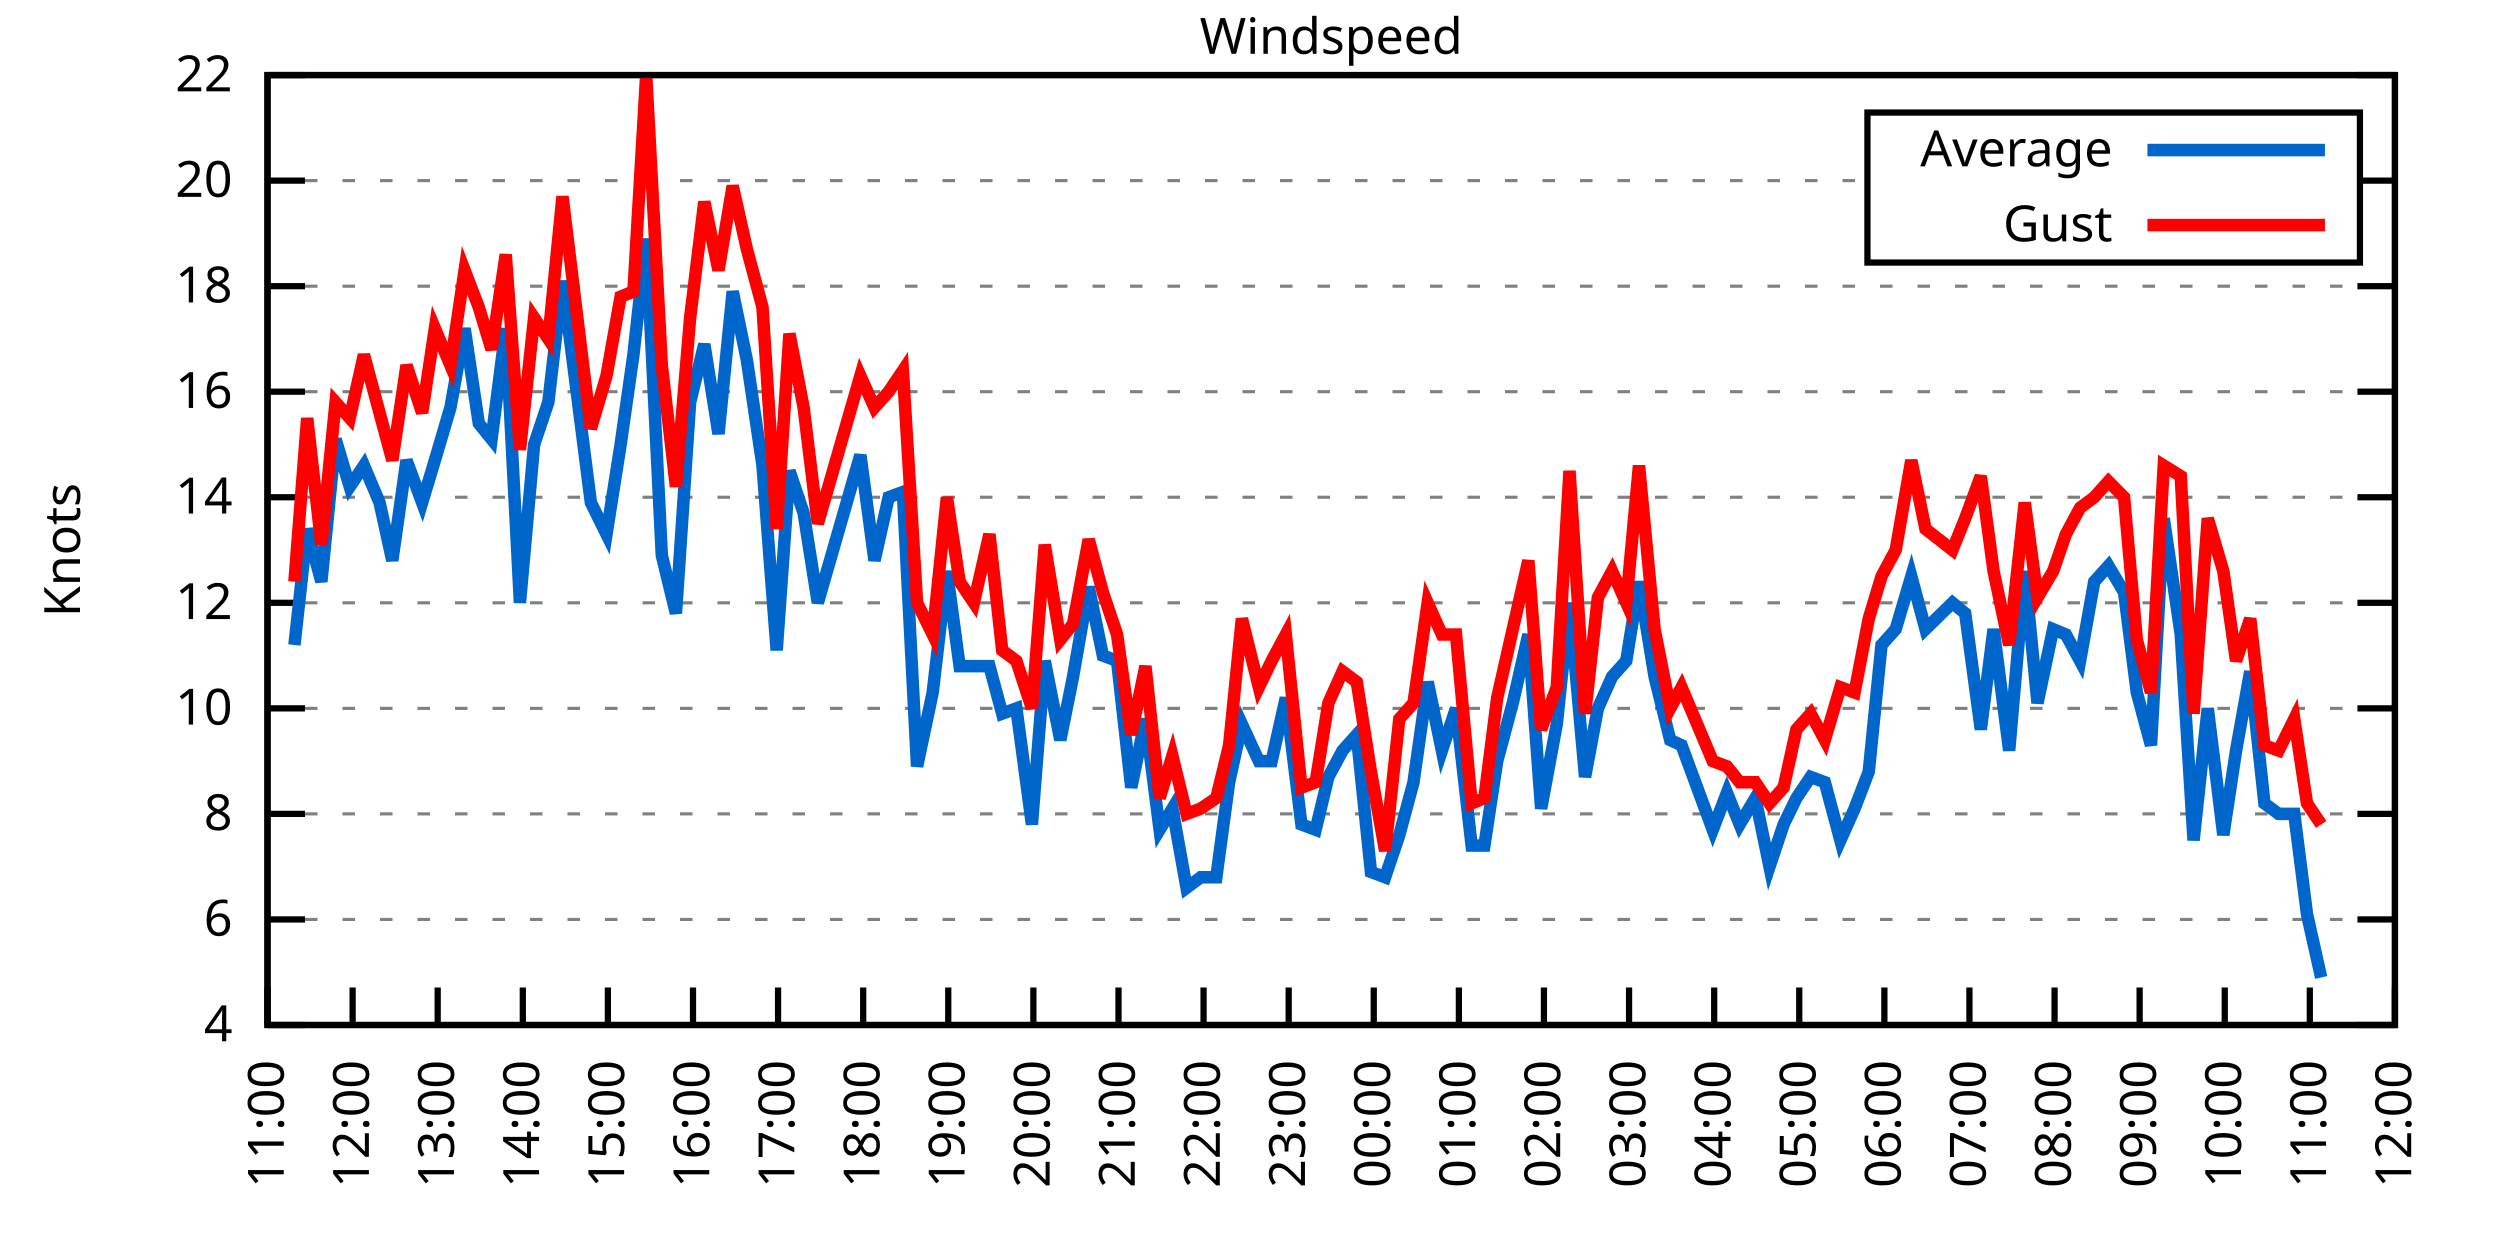
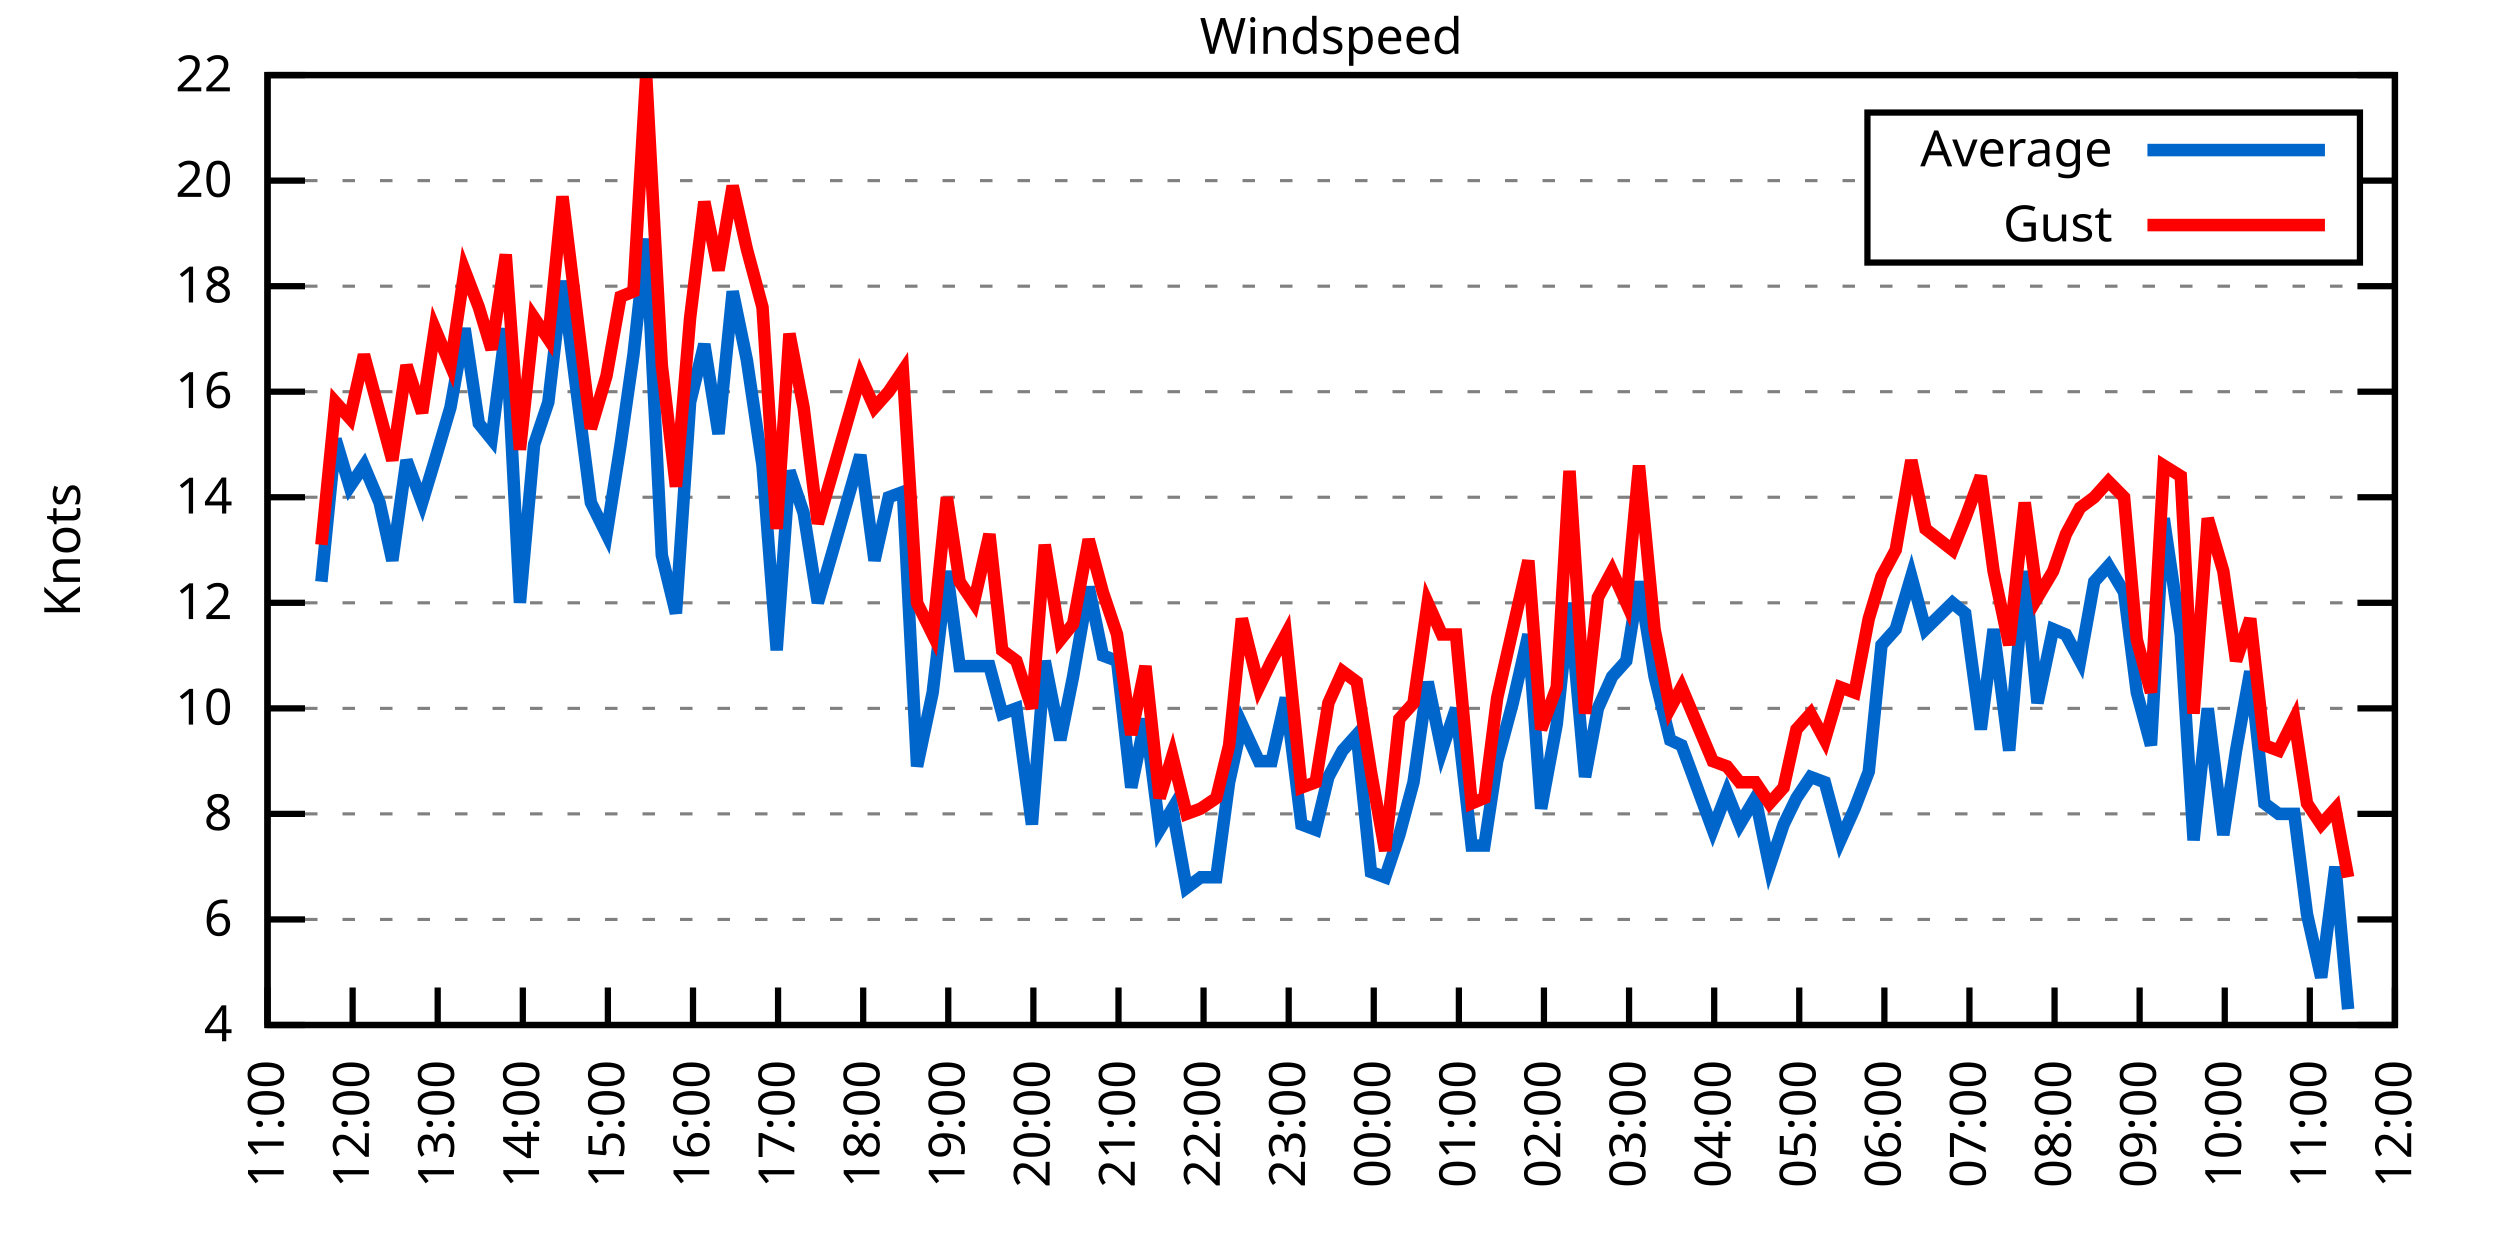
<svg xmlns="http://www.w3.org/2000/svg" xmlns:xlink="http://www.w3.org/1999/xlink" width="400" height="200" viewBox="0 0 400 200">
  <g id="gnuplot_canvas">
    <rect x="0" y="0" width="400" height="200" fill="none" />
    <defs>
      <circle id="gpDot" r="0.5" stroke-width="0.5" stroke="currentColor" />
      <path id="gpPt0" stroke-width="0.333" stroke="currentColor" d="M-1,0 h2 M0,-1 v2" />
      <path id="gpPt1" stroke-width="0.333" stroke="currentColor" d="M-1,-1 L1,1 M1,-1 L-1,1" />
      <path id="gpPt2" stroke-width="0.333" stroke="currentColor" d="M-1,0 L1,0 M0,-1 L0,1 M-1,-1 L1,1 M-1,1 L1,-1" />
      <rect id="gpPt3" stroke-width="0.333" stroke="currentColor" x="-1" y="-1" width="2" height="2" />
      <rect id="gpPt4" stroke-width="0.333" stroke="currentColor" fill="currentColor" x="-1" y="-1" width="2" height="2" />
      <circle id="gpPt5" stroke-width="0.333" stroke="currentColor" cx="0" cy="0" r="1" />
      <use xlink:href="#gpPt5" id="gpPt6" fill="currentColor" stroke="none" />
      <path id="gpPt7" stroke-width="0.333" stroke="currentColor" d="M0,-1.33 L-1.33,0.67 L1.33,0.67 z" />
      <use xlink:href="#gpPt7" id="gpPt8" fill="currentColor" stroke="none" />
      <use xlink:href="#gpPt7" id="gpPt9" stroke="currentColor" transform="rotate(180)" />
      <use xlink:href="#gpPt9" id="gpPt10" fill="currentColor" stroke="none" />
      <use xlink:href="#gpPt3" id="gpPt11" stroke="currentColor" transform="rotate(45)" />
      <use xlink:href="#gpPt11" id="gpPt12" fill="currentColor" stroke="none" />
      <path id="gpPt13" stroke-width="0.333" stroke="currentColor" d="M0,1.330 L1.265,0.411 L0.782,-1.067 L-0.782,-1.076 L-1.265,0.411 z" />
      <use xlink:href="#gpPt13" id="gpPt14" fill="currentColor" stroke="none" />
      <filter id="textbox" filterUnits="objectBoundingBox" x="0" y="0" height="1" width="1">
        <feFlood flood-color="white" flood-opacity="1" result="bgnd" />
        <feComposite in="SourceGraphic" in2="bgnd" operator="atop" />
      </filter>
      <filter id="greybox" filterUnits="objectBoundingBox" x="0" y="0" height="1" width="1">
        <feFlood flood-color="lightgrey" flood-opacity="1" result="grey" />
        <feComposite in="SourceGraphic" in2="grey" operator="atop" />
      </filter>
    </defs>
    <g fill="none" color="white" stroke="currentColor" stroke-width="1.00" stroke-linecap="butt" stroke-linejoin="miter">
</g>
    <g fill="none" color="black" stroke="currentColor" stroke-width="1.00" stroke-linecap="butt" stroke-linejoin="miter">
      <g stroke="none" shape-rendering="crispEdges">
        <polygon fill="rgb(255, 255, 255)" points="42.80,164.00 383.18,164.00 383.18,12.02 42.80,12.02 " />
      </g>
    </g>
    <g fill="none" color="black" stroke="currentColor" stroke-width="1.00" stroke-linecap="butt" stroke-linejoin="miter">
</g>
    <g fill="none" color="black" stroke="black" stroke-width="0.50" stroke-linecap="butt" stroke-linejoin="miter">
</g>
    <g fill="none" color="gray" stroke="currentColor" stroke-width="0.50" stroke-linecap="butt" stroke-linejoin="miter">
      <path stroke="gray" stroke-dasharray="2,4" class="gridline" d="M42.80,164.00 L383.19,164.00  " />
    </g>
    <g fill="none" color="gray" stroke="gray" stroke-width="1.00" stroke-linecap="butt" stroke-linejoin="miter">
</g>
    <g fill="none" color="black" stroke="currentColor" stroke-width="1.00" stroke-linecap="butt" stroke-linejoin="miter">
      <path stroke="black" d="M42.80,164.00 L48.80,164.00 M383.19,164.00 L377.19,164.00  " />
      <g transform="translate(37.20,166.60)" stroke="none" fill="black" font-family="Sans" font-size="8.00" text-anchor="end">
        <text>
          <tspan font-family="Sans"> 4</tspan>
        </text>
      </g>
    </g>
    <g fill="none" color="black" stroke="currentColor" stroke-width="1.00" stroke-linecap="butt" stroke-linejoin="miter">
</g>
    <g fill="none" color="black" stroke="black" stroke-width="0.50" stroke-linecap="butt" stroke-linejoin="miter">
</g>
    <g fill="none" color="gray" stroke="currentColor" stroke-width="0.50" stroke-linecap="butt" stroke-linejoin="miter">
      <path stroke="gray" stroke-dasharray="2,4" class="gridline" d="M42.80,147.11 L383.19,147.11  " />
    </g>
    <g fill="none" color="gray" stroke="gray" stroke-width="1.00" stroke-linecap="butt" stroke-linejoin="miter">
</g>
    <g fill="none" color="black" stroke="currentColor" stroke-width="1.00" stroke-linecap="butt" stroke-linejoin="miter">
      <path stroke="black" d="M42.80,147.11 L48.80,147.11 M383.19,147.11 L377.19,147.11  " />
      <g transform="translate(37.20,149.71)" stroke="none" fill="black" font-family="Sans" font-size="8.00" text-anchor="end">
        <text>
          <tspan font-family="Sans"> 6</tspan>
        </text>
      </g>
    </g>
    <g fill="none" color="black" stroke="currentColor" stroke-width="1.00" stroke-linecap="butt" stroke-linejoin="miter">
</g>
    <g fill="none" color="black" stroke="black" stroke-width="0.50" stroke-linecap="butt" stroke-linejoin="miter">
</g>
    <g fill="none" color="gray" stroke="currentColor" stroke-width="0.50" stroke-linecap="butt" stroke-linejoin="miter">
      <path stroke="gray" stroke-dasharray="2,4" class="gridline" d="M42.80,130.22 L383.19,130.22  " />
    </g>
    <g fill="none" color="gray" stroke="gray" stroke-width="1.00" stroke-linecap="butt" stroke-linejoin="miter">
</g>
    <g fill="none" color="black" stroke="currentColor" stroke-width="1.00" stroke-linecap="butt" stroke-linejoin="miter">
      <path stroke="black" d="M42.80,130.22 L48.80,130.22 M383.19,130.22 L377.19,130.22  " />
      <g transform="translate(37.20,132.82)" stroke="none" fill="black" font-family="Sans" font-size="8.00" text-anchor="end">
        <text>
          <tspan font-family="Sans"> 8</tspan>
        </text>
      </g>
    </g>
    <g fill="none" color="black" stroke="currentColor" stroke-width="1.00" stroke-linecap="butt" stroke-linejoin="miter">
</g>
    <g fill="none" color="black" stroke="black" stroke-width="0.50" stroke-linecap="butt" stroke-linejoin="miter">
</g>
    <g fill="none" color="gray" stroke="currentColor" stroke-width="0.50" stroke-linecap="butt" stroke-linejoin="miter">
      <path stroke="gray" stroke-dasharray="2,4" class="gridline" d="M42.80,113.34 L383.19,113.34  " />
    </g>
    <g fill="none" color="gray" stroke="gray" stroke-width="1.00" stroke-linecap="butt" stroke-linejoin="miter">
</g>
    <g fill="none" color="black" stroke="currentColor" stroke-width="1.00" stroke-linecap="butt" stroke-linejoin="miter">
      <path stroke="black" d="M42.80,113.34 L48.80,113.34 M383.19,113.34 L377.19,113.34  " />
      <g transform="translate(37.20,115.94)" stroke="none" fill="black" font-family="Sans" font-size="8.00" text-anchor="end">
        <text>
          <tspan font-family="Sans"> 10</tspan>
        </text>
      </g>
    </g>
    <g fill="none" color="black" stroke="currentColor" stroke-width="1.00" stroke-linecap="butt" stroke-linejoin="miter">
</g>
    <g fill="none" color="black" stroke="black" stroke-width="0.50" stroke-linecap="butt" stroke-linejoin="miter">
</g>
    <g fill="none" color="gray" stroke="currentColor" stroke-width="0.50" stroke-linecap="butt" stroke-linejoin="miter">
      <path stroke="gray" stroke-dasharray="2,4" class="gridline" d="M42.80,96.45 L383.19,96.45  " />
    </g>
    <g fill="none" color="gray" stroke="gray" stroke-width="1.00" stroke-linecap="butt" stroke-linejoin="miter">
</g>
    <g fill="none" color="black" stroke="currentColor" stroke-width="1.00" stroke-linecap="butt" stroke-linejoin="miter">
      <path stroke="black" d="M42.80,96.45 L48.80,96.45 M383.19,96.45 L377.19,96.45  " />
      <g transform="translate(37.20,99.05)" stroke="none" fill="black" font-family="Sans" font-size="8.00" text-anchor="end">
        <text>
          <tspan font-family="Sans"> 12</tspan>
        </text>
      </g>
    </g>
    <g fill="none" color="black" stroke="currentColor" stroke-width="1.00" stroke-linecap="butt" stroke-linejoin="miter">
</g>
    <g fill="none" color="black" stroke="black" stroke-width="0.50" stroke-linecap="butt" stroke-linejoin="miter">
</g>
    <g fill="none" color="gray" stroke="currentColor" stroke-width="0.50" stroke-linecap="butt" stroke-linejoin="miter">
      <path stroke="gray" stroke-dasharray="2,4" class="gridline" d="M42.80,79.56 L383.19,79.56  " />
    </g>
    <g fill="none" color="gray" stroke="gray" stroke-width="1.00" stroke-linecap="butt" stroke-linejoin="miter">
</g>
    <g fill="none" color="black" stroke="currentColor" stroke-width="1.00" stroke-linecap="butt" stroke-linejoin="miter">
      <path stroke="black" d="M42.80,79.56 L48.80,79.56 M383.19,79.56 L377.19,79.56  " />
      <g transform="translate(37.20,82.16)" stroke="none" fill="black" font-family="Sans" font-size="8.00" text-anchor="end">
        <text>
          <tspan font-family="Sans"> 14</tspan>
        </text>
      </g>
    </g>
    <g fill="none" color="black" stroke="currentColor" stroke-width="1.00" stroke-linecap="butt" stroke-linejoin="miter">
</g>
    <g fill="none" color="black" stroke="black" stroke-width="0.50" stroke-linecap="butt" stroke-linejoin="miter">
</g>
    <g fill="none" color="gray" stroke="currentColor" stroke-width="0.50" stroke-linecap="butt" stroke-linejoin="miter">
      <path stroke="gray" stroke-dasharray="2,4" class="gridline" d="M42.80,62.67 L383.19,62.67  " />
    </g>
    <g fill="none" color="gray" stroke="gray" stroke-width="1.00" stroke-linecap="butt" stroke-linejoin="miter">
</g>
    <g fill="none" color="black" stroke="currentColor" stroke-width="1.00" stroke-linecap="butt" stroke-linejoin="miter">
      <path stroke="black" d="M42.80,62.67 L48.80,62.67 M383.19,62.67 L377.19,62.67  " />
      <g transform="translate(37.20,65.27)" stroke="none" fill="black" font-family="Sans" font-size="8.00" text-anchor="end">
        <text>
          <tspan font-family="Sans"> 16</tspan>
        </text>
      </g>
    </g>
    <g fill="none" color="black" stroke="currentColor" stroke-width="1.00" stroke-linecap="butt" stroke-linejoin="miter">
</g>
    <g fill="none" color="black" stroke="black" stroke-width="0.50" stroke-linecap="butt" stroke-linejoin="miter">
</g>
    <g fill="none" color="gray" stroke="currentColor" stroke-width="0.50" stroke-linecap="butt" stroke-linejoin="miter">
      <path stroke="gray" stroke-dasharray="2,4" class="gridline" d="M42.80,45.79 L383.19,45.79  " />
    </g>
    <g fill="none" color="gray" stroke="gray" stroke-width="1.00" stroke-linecap="butt" stroke-linejoin="miter">
</g>
    <g fill="none" color="black" stroke="currentColor" stroke-width="1.00" stroke-linecap="butt" stroke-linejoin="miter">
      <path stroke="black" d="M42.80,45.79 L48.80,45.79 M383.19,45.79 L377.19,45.79  " />
      <g transform="translate(37.20,48.39)" stroke="none" fill="black" font-family="Sans" font-size="8.00" text-anchor="end">
        <text>
          <tspan font-family="Sans"> 18</tspan>
        </text>
      </g>
    </g>
    <g fill="none" color="black" stroke="currentColor" stroke-width="1.00" stroke-linecap="butt" stroke-linejoin="miter">
</g>
    <g fill="none" color="black" stroke="black" stroke-width="0.50" stroke-linecap="butt" stroke-linejoin="miter">
</g>
    <g fill="none" color="gray" stroke="currentColor" stroke-width="0.50" stroke-linecap="butt" stroke-linejoin="miter">
      <path stroke="gray" stroke-dasharray="2,4" class="gridline" d="M42.80,28.90 L298.79,28.90 M377.59,28.90 L383.19,28.90  " />
    </g>
    <g fill="none" color="gray" stroke="gray" stroke-width="1.00" stroke-linecap="butt" stroke-linejoin="miter">
</g>
    <g fill="none" color="black" stroke="currentColor" stroke-width="1.00" stroke-linecap="butt" stroke-linejoin="miter">
      <path stroke="black" d="M42.80,28.90 L48.80,28.90 M383.19,28.90 L377.19,28.90  " />
      <g transform="translate(37.20,31.50)" stroke="none" fill="black" font-family="Sans" font-size="8.00" text-anchor="end">
        <text>
          <tspan font-family="Sans"> 20</tspan>
        </text>
      </g>
    </g>
    <g fill="none" color="black" stroke="currentColor" stroke-width="1.00" stroke-linecap="butt" stroke-linejoin="miter">
</g>
    <g fill="none" color="black" stroke="black" stroke-width="0.50" stroke-linecap="butt" stroke-linejoin="miter">
</g>
    <g fill="none" color="gray" stroke="currentColor" stroke-width="0.50" stroke-linecap="butt" stroke-linejoin="miter">
      <path stroke="gray" stroke-dasharray="2,4" class="gridline" d="M42.80,12.01 L383.19,12.01  " />
    </g>
    <g fill="none" color="gray" stroke="gray" stroke-width="1.00" stroke-linecap="butt" stroke-linejoin="miter">
</g>
    <g fill="none" color="black" stroke="currentColor" stroke-width="1.00" stroke-linecap="butt" stroke-linejoin="miter">
      <path stroke="black" d="M42.80,12.01 L48.80,12.01 M383.19,12.01 L377.19,12.01  " />
      <g transform="translate(37.20,14.61)" stroke="none" fill="black" font-family="Sans" font-size="8.00" text-anchor="end">
        <text>
          <tspan font-family="Sans"> 22</tspan>
        </text>
      </g>
    </g>
    <g fill="none" color="black" stroke="currentColor" stroke-width="1.00" stroke-linecap="butt" stroke-linejoin="miter">
      <path stroke="black" d="M42.80,164.00 L42.80,158.00  " />
      <g transform="translate(45.40,169.60) rotate(270.00)" stroke="none" fill="black" font-family="Sans" font-size="8.00" text-anchor="end">
        <text>
          <tspan font-family="Sans">11:00</tspan>
        </text>
      </g>
    </g>
    <g fill="none" color="black" stroke="currentColor" stroke-width="1.00" stroke-linecap="butt" stroke-linejoin="miter">
      <path stroke="black" d="M56.42,164.00 L56.42,158.00  " />
      <g transform="translate(59.02,169.60) rotate(270.00)" stroke="none" fill="black" font-family="Sans" font-size="8.00" text-anchor="end">
        <text>
          <tspan font-family="Sans">12:00</tspan>
        </text>
      </g>
    </g>
    <g fill="none" color="black" stroke="currentColor" stroke-width="1.00" stroke-linecap="butt" stroke-linejoin="miter">
      <path stroke="black" d="M70.03,164.00 L70.03,158.00  " />
      <g transform="translate(72.63,169.60) rotate(270.00)" stroke="none" fill="black" font-family="Sans" font-size="8.00" text-anchor="end">
        <text>
          <tspan font-family="Sans">13:00</tspan>
        </text>
      </g>
    </g>
    <g fill="none" color="black" stroke="currentColor" stroke-width="1.00" stroke-linecap="butt" stroke-linejoin="miter">
      <path stroke="black" d="M83.65,164.00 L83.65,158.00  " />
      <g transform="translate(86.25,169.60) rotate(270.00)" stroke="none" fill="black" font-family="Sans" font-size="8.00" text-anchor="end">
        <text>
          <tspan font-family="Sans">14:00</tspan>
        </text>
      </g>
    </g>
    <g fill="none" color="black" stroke="currentColor" stroke-width="1.00" stroke-linecap="butt" stroke-linejoin="miter">
      <path stroke="black" d="M97.26,164.00 L97.26,158.00  " />
      <g transform="translate(99.86,169.60) rotate(270.00)" stroke="none" fill="black" font-family="Sans" font-size="8.00" text-anchor="end">
        <text>
          <tspan font-family="Sans">15:00</tspan>
        </text>
      </g>
    </g>
    <g fill="none" color="black" stroke="currentColor" stroke-width="1.00" stroke-linecap="butt" stroke-linejoin="miter">
      <path stroke="black" d="M110.88,164.00 L110.88,158.00  " />
      <g transform="translate(113.48,169.60) rotate(270.00)" stroke="none" fill="black" font-family="Sans" font-size="8.00" text-anchor="end">
        <text>
          <tspan font-family="Sans">16:00</tspan>
        </text>
      </g>
    </g>
    <g fill="none" color="black" stroke="currentColor" stroke-width="1.00" stroke-linecap="butt" stroke-linejoin="miter">
      <path stroke="black" d="M124.49,164.00 L124.49,158.00  " />
      <g transform="translate(127.09,169.60) rotate(270.00)" stroke="none" fill="black" font-family="Sans" font-size="8.00" text-anchor="end">
        <text>
          <tspan font-family="Sans">17:00</tspan>
        </text>
      </g>
    </g>
    <g fill="none" color="black" stroke="currentColor" stroke-width="1.00" stroke-linecap="butt" stroke-linejoin="miter">
      <path stroke="black" d="M138.11,164.00 L138.11,158.00  " />
      <g transform="translate(140.71,169.60) rotate(270.00)" stroke="none" fill="black" font-family="Sans" font-size="8.00" text-anchor="end">
        <text>
          <tspan font-family="Sans">18:00</tspan>
        </text>
      </g>
    </g>
    <g fill="none" color="black" stroke="currentColor" stroke-width="1.00" stroke-linecap="butt" stroke-linejoin="miter">
      <path stroke="black" d="M151.72,164.00 L151.72,158.00  " />
      <g transform="translate(154.32,169.60) rotate(270.00)" stroke="none" fill="black" font-family="Sans" font-size="8.00" text-anchor="end">
        <text>
          <tspan font-family="Sans">19:00</tspan>
        </text>
      </g>
    </g>
    <g fill="none" color="black" stroke="currentColor" stroke-width="1.00" stroke-linecap="butt" stroke-linejoin="miter">
      <path stroke="black" d="M165.34,164.00 L165.34,158.00  " />
      <g transform="translate(167.94,169.60) rotate(270.00)" stroke="none" fill="black" font-family="Sans" font-size="8.00" text-anchor="end">
        <text>
          <tspan font-family="Sans">20:00</tspan>
        </text>
      </g>
    </g>
    <g fill="none" color="black" stroke="currentColor" stroke-width="1.00" stroke-linecap="butt" stroke-linejoin="miter">
      <path stroke="black" d="M178.96,164.00 L178.96,158.00  " />
      <g transform="translate(181.56,169.60) rotate(270.00)" stroke="none" fill="black" font-family="Sans" font-size="8.00" text-anchor="end">
        <text>
          <tspan font-family="Sans">21:00</tspan>
        </text>
      </g>
    </g>
    <g fill="none" color="black" stroke="currentColor" stroke-width="1.00" stroke-linecap="butt" stroke-linejoin="miter">
      <path stroke="black" d="M192.57,164.00 L192.57,158.00  " />
      <g transform="translate(195.17,169.60) rotate(270.00)" stroke="none" fill="black" font-family="Sans" font-size="8.00" text-anchor="end">
        <text>
          <tspan font-family="Sans">22:00</tspan>
        </text>
      </g>
    </g>
    <g fill="none" color="black" stroke="currentColor" stroke-width="1.00" stroke-linecap="butt" stroke-linejoin="miter">
      <path stroke="black" d="M206.19,164.00 L206.19,158.00  " />
      <g transform="translate(208.79,169.60) rotate(270.00)" stroke="none" fill="black" font-family="Sans" font-size="8.00" text-anchor="end">
        <text>
          <tspan font-family="Sans">23:00</tspan>
        </text>
      </g>
    </g>
    <g fill="none" color="black" stroke="currentColor" stroke-width="1.00" stroke-linecap="butt" stroke-linejoin="miter">
      <path stroke="black" d="M219.80,164.00 L219.80,158.00  " />
      <g transform="translate(222.40,169.60) rotate(270.00)" stroke="none" fill="black" font-family="Sans" font-size="8.00" text-anchor="end">
        <text>
          <tspan font-family="Sans">00:00</tspan>
        </text>
      </g>
    </g>
    <g fill="none" color="black" stroke="currentColor" stroke-width="1.00" stroke-linecap="butt" stroke-linejoin="miter">
      <path stroke="black" d="M233.42,164.00 L233.42,158.00  " />
      <g transform="translate(236.02,169.60) rotate(270.00)" stroke="none" fill="black" font-family="Sans" font-size="8.00" text-anchor="end">
        <text>
          <tspan font-family="Sans">01:00</tspan>
        </text>
      </g>
    </g>
    <g fill="none" color="black" stroke="currentColor" stroke-width="1.00" stroke-linecap="butt" stroke-linejoin="miter">
      <path stroke="black" d="M247.03,164.00 L247.03,158.00  " />
      <g transform="translate(249.63,169.60) rotate(270.00)" stroke="none" fill="black" font-family="Sans" font-size="8.00" text-anchor="end">
        <text>
          <tspan font-family="Sans">02:00</tspan>
        </text>
      </g>
    </g>
    <g fill="none" color="black" stroke="currentColor" stroke-width="1.00" stroke-linecap="butt" stroke-linejoin="miter">
      <path stroke="black" d="M260.65,164.00 L260.65,158.00  " />
      <g transform="translate(263.25,169.60) rotate(270.00)" stroke="none" fill="black" font-family="Sans" font-size="8.00" text-anchor="end">
        <text>
          <tspan font-family="Sans">03:00</tspan>
        </text>
      </g>
    </g>
    <g fill="none" color="black" stroke="currentColor" stroke-width="1.00" stroke-linecap="butt" stroke-linejoin="miter">
      <path stroke="black" d="M274.27,164.00 L274.27,158.00  " />
      <g transform="translate(276.87,169.60) rotate(270.00)" stroke="none" fill="black" font-family="Sans" font-size="8.00" text-anchor="end">
        <text>
          <tspan font-family="Sans">04:00</tspan>
        </text>
      </g>
    </g>
    <g fill="none" color="black" stroke="currentColor" stroke-width="1.00" stroke-linecap="butt" stroke-linejoin="miter">
      <path stroke="black" d="M287.88,164.00 L287.88,158.00  " />
      <g transform="translate(290.48,169.60) rotate(270.00)" stroke="none" fill="black" font-family="Sans" font-size="8.00" text-anchor="end">
        <text>
          <tspan font-family="Sans">05:00</tspan>
        </text>
      </g>
    </g>
    <g fill="none" color="black" stroke="currentColor" stroke-width="1.00" stroke-linecap="butt" stroke-linejoin="miter">
      <path stroke="black" d="M301.50,164.00 L301.50,158.00  " />
      <g transform="translate(304.10,169.60) rotate(270.00)" stroke="none" fill="black" font-family="Sans" font-size="8.00" text-anchor="end">
        <text>
          <tspan font-family="Sans">06:00</tspan>
        </text>
      </g>
    </g>
    <g fill="none" color="black" stroke="currentColor" stroke-width="1.00" stroke-linecap="butt" stroke-linejoin="miter">
      <path stroke="black" d="M315.11,164.00 L315.11,158.00  " />
      <g transform="translate(317.71,169.60) rotate(270.00)" stroke="none" fill="black" font-family="Sans" font-size="8.00" text-anchor="end">
        <text>
          <tspan font-family="Sans">07:00</tspan>
        </text>
      </g>
    </g>
    <g fill="none" color="black" stroke="currentColor" stroke-width="1.00" stroke-linecap="butt" stroke-linejoin="miter">
      <path stroke="black" d="M328.73,164.00 L328.73,158.00  " />
      <g transform="translate(331.33,169.60) rotate(270.00)" stroke="none" fill="black" font-family="Sans" font-size="8.00" text-anchor="end">
        <text>
          <tspan font-family="Sans">08:00</tspan>
        </text>
      </g>
    </g>
    <g fill="none" color="black" stroke="currentColor" stroke-width="1.00" stroke-linecap="butt" stroke-linejoin="miter">
      <path stroke="black" d="M342.34,164.00 L342.34,158.00  " />
      <g transform="translate(344.94,169.60) rotate(270.00)" stroke="none" fill="black" font-family="Sans" font-size="8.00" text-anchor="end">
        <text>
          <tspan font-family="Sans">09:00</tspan>
        </text>
      </g>
    </g>
    <g fill="none" color="black" stroke="currentColor" stroke-width="1.00" stroke-linecap="butt" stroke-linejoin="miter">
      <path stroke="black" d="M355.96,164.00 L355.96,158.00  " />
      <g transform="translate(358.56,169.60) rotate(270.00)" stroke="none" fill="black" font-family="Sans" font-size="8.00" text-anchor="end">
        <text>
          <tspan font-family="Sans">10:00</tspan>
        </text>
      </g>
    </g>
    <g fill="none" color="black" stroke="currentColor" stroke-width="1.00" stroke-linecap="butt" stroke-linejoin="miter">
      <path stroke="black" d="M369.57,164.00 L369.57,158.00  " />
      <g transform="translate(372.17,169.60) rotate(270.00)" stroke="none" fill="black" font-family="Sans" font-size="8.00" text-anchor="end">
        <text>
          <tspan font-family="Sans">11:00</tspan>
        </text>
      </g>
    </g>
    <g fill="none" color="black" stroke="currentColor" stroke-width="1.00" stroke-linecap="butt" stroke-linejoin="miter">
      <path stroke="black" d="M383.19,164.00 L383.19,158.00  " />
      <g transform="translate(385.79,169.60) rotate(270.00)" stroke="none" fill="black" font-family="Sans" font-size="8.00" text-anchor="end">
        <text>
          <tspan font-family="Sans">12:00</tspan>
        </text>
      </g>
    </g>
    <g fill="none" color="black" stroke="currentColor" stroke-width="1.00" stroke-linecap="butt" stroke-linejoin="miter">
</g>
    <g fill="none" color="black" stroke="currentColor" stroke-width="1.00" stroke-linecap="butt" stroke-linejoin="miter">
      <path stroke="black" d="M42.80,12.01 L42.80,164.00 L383.19,164.00 L383.19,12.01 L42.80,12.01 Z  " />
    </g>
    <g fill="none" color="black" stroke="currentColor" stroke-width="1.00" stroke-linecap="butt" stroke-linejoin="miter">
</g>
    <g fill="none" color="black" stroke="currentColor" stroke-width="1.00" stroke-linecap="butt" stroke-linejoin="miter">
      <path stroke="black" d="M298.79,42.01 L298.79,18.01 L377.59,18.01 L377.59,42.01 L298.79,42.01 Z  " />
    </g>
    <g id="Windspeed_plot_1">
      <g fill="none" color="white" stroke="black" stroke-width="2.00" stroke-linecap="butt" stroke-linejoin="miter">
</g>
      <g fill="none" color="black" stroke="currentColor" stroke-width="2.00" stroke-linecap="butt" stroke-linejoin="miter">
        <g transform="translate(337.99,26.61)" stroke="none" fill="black" font-family="Sans" font-size="8.00" text-anchor="end">
          <text>
            <tspan font-family="Sans">Average</tspan>
          </text>
        </g>
      </g>
      <g fill="none" color="black" stroke="currentColor" stroke-width="2.00" stroke-linecap="butt" stroke-linejoin="miter">
-         <path stroke="rgb(  0, 102, 204)" d="M343.59,24.01 L371.99,24.01 M47.11,103.20 L49.15,84.63 L51.42,93.07 L53.69,70.27 L55.96,77.87 L58.23,74.49   L60.73,80.41 L62.77,89.69 L65.04,73.65 L67.54,80.41 L69.58,73.65 L72.07,65.21 L74.34,52.54 L76.61,67.74   L78.65,70.27 L80.92,52.54 L83.19,96.45 L85.46,71.12 L87.73,64.36 L90.00,44.94 L94.54,80.41 L97.04,85.47   L99.30,71.12 L101.35,56.76 L103.39,38.19 L105.89,88.85 L108.15,98.14 L110.42,64.36 L112.69,55.07 L114.96,69.43   L117.23,46.63 L119.50,57.61 L122.00,74.49 L124.27,104.05 L126.31,75.34 L128.58,82.09 L130.85,96.45 L137.66,72.81   L139.92,89.69 L142.19,79.56 L144.46,78.72 L146.73,122.62 L149.23,110.80 L151.50,91.38 L153.54,106.58 L155.81,106.58   L158.31,106.58 L160.35,114.18 L162.62,113.34 L165.11,131.91 L167.16,105.74 L169.65,118.40 L171.69,108.27 L174.19,93.92   L176.46,104.89 L178.73,105.74 L181.00,126.00 L183.27,115.03 L185.54,132.76 L187.58,129.38 L189.85,142.05 L192.12,140.36   L194.61,140.36 L196.66,125.16 L198.70,115.87 L201.42,121.78 L203.46,121.78 L205.73,111.65 L208.23,131.91 L210.50,132.76   L212.54,124.31 L214.81,120.09 L217.08,117.56 L219.35,139.51 L221.62,140.36 L223.89,133.60 L226.16,125.16 L228.43,109.11   L230.70,120.09 L232.96,113.34 L235.46,135.29 L237.50,135.29 L239.55,121.78 L242.04,112.49 L244.54,101.52 L246.58,129.38   L249.08,115.87 L251.12,96.45 L253.61,124.31 L255.66,113.34 L257.93,108.27 L260.20,105.74 L262.24,93.07 L264.73,108.27   L267.23,118.40 L269.05,119.25 L274.04,132.76 L276.31,126.85 L278.35,131.91 L280.85,127.69 L283.12,138.67 L285.38,131.91   L287.43,127.69 L289.70,124.31 L291.97,125.16 L294.46,134.45 L296.73,129.38 L299.00,123.47 L301.04,103.20 L303.31,100.67   L305.81,92.23 L308.08,100.67 L312.39,96.45 L314.43,98.14 L316.93,116.71 L318.97,100.67 L321.47,120.09 L323.96,91.38   L326.00,112.49 L328.50,100.67 L330.54,101.52 L332.81,105.74 L335.08,93.07 L337.35,90.54 L339.85,94.76 L341.89,110.80   L344.16,119.25 L346.20,82.94 L348.92,101.52 L350.97,134.45 L353.24,113.34 L355.73,133.60 L357.77,120.09 L360.04,107.43   L362.31,128.54 L364.58,130.22 L367.08,130.22 L369.12,146.27 L371.39,156.40  " />
+         <path stroke="rgb(  0, 102, 204)" d="M343.59,24.01 L371.99,24.01 M51.42,93.07 L53.69,70.27 L55.96,77.87 L58.23,74.49 L60.73,80.41 L62.77,89.69   L65.04,73.65 L67.54,80.41 L69.58,73.65 L72.07,65.21 L74.34,52.54 L76.61,67.74 L78.65,70.27 L80.92,52.54   L83.19,96.45 L85.46,71.12 L87.73,64.36 L90.00,44.94 L94.54,80.41 L97.04,85.47 L99.30,71.12 L101.35,56.76   L103.39,38.19 L105.89,88.85 L108.15,98.14 L110.42,64.36 L112.69,55.07 L114.96,69.43 L117.23,46.63 L119.50,57.61   L122.00,74.49 L124.27,104.05 L126.31,75.34 L128.58,82.09 L130.85,96.45 L137.66,72.81 L139.92,89.69 L142.19,79.56   L144.46,78.72 L146.73,122.62 L149.23,110.80 L151.50,91.38 L153.54,106.58 L155.81,106.58 L158.31,106.58 L160.35,114.18   L162.62,113.34 L165.11,131.91 L167.16,105.74 L169.65,118.40 L171.69,108.27 L174.19,93.92 L176.46,104.89 L178.73,105.74   L181.00,126.00 L183.27,115.03 L185.54,132.76 L187.58,129.38 L189.85,142.05 L192.12,140.36 L194.61,140.36 L196.66,125.16   L198.70,115.87 L201.42,121.78 L203.46,121.78 L205.73,111.65 L208.23,131.91 L210.50,132.76 L212.54,124.31 L214.81,120.09   L217.08,117.56 L219.35,139.51 L221.62,140.36 L223.89,133.60 L226.16,125.16 L228.43,109.11 L230.70,120.09 L232.96,113.34   L235.46,135.29 L237.50,135.29 L239.55,121.78 L242.04,112.49 L244.54,101.52 L246.58,129.38 L249.08,115.87 L251.12,96.45   L253.61,124.31 L255.66,113.34 L257.93,108.27 L260.20,105.74 L262.24,93.07 L264.73,108.27 L267.23,118.40 L269.05,119.25   L274.04,132.76 L276.31,126.85 L278.35,131.91 L280.85,127.69 L283.12,138.67 L285.38,131.91 L287.43,127.69 L289.70,124.31   L291.97,125.16 L294.46,134.45 L296.73,129.38 L299.00,123.47 L301.04,103.20 L303.31,100.67 L305.81,92.23 L308.08,100.67   L312.39,96.45 L314.43,98.14 L316.93,116.71 L318.97,100.67 L321.47,120.09 L323.96,91.38 L326.00,112.49 L328.50,100.67   L330.54,101.52 L332.81,105.74 L335.08,93.07 L337.35,90.54 L339.85,94.76 L341.89,110.80 L344.16,119.25 L346.20,82.94   L348.92,101.52 L350.97,134.45 L353.24,113.34 L355.73,133.60 L357.77,120.09 L360.04,107.43 L362.31,128.54 L364.58,130.22   L367.08,130.22 L369.12,146.27 L371.39,156.40 L373.66,138.67 L375.70,161.47  " />
      </g>
    </g>
    <g id="Windspeed_plot_2">
      <g fill="none" color="black" stroke="currentColor" stroke-width="2.00" stroke-linecap="butt" stroke-linejoin="miter">
        <g transform="translate(337.99,38.61)" stroke="none" fill="black" font-family="Sans" font-size="8.00" text-anchor="end">
          <text>
            <tspan font-family="Sans">Gust</tspan>
          </text>
        </g>
      </g>
      <g fill="none" color="black" stroke="currentColor" stroke-width="2.00" stroke-linecap="butt" stroke-linejoin="miter">
-         <path stroke="rgb(255,   0,   0)" d="M343.59,36.01 L371.99,36.01 M47.11,93.07 L49.15,66.90 L51.42,87.16 L53.69,64.36 L55.96,66.90 L58.23,56.76   L60.73,66.05 L62.77,73.65 L65.04,58.45 L67.54,66.05 L69.58,52.54 L72.07,58.45 L74.34,43.25 L76.61,49.16   L78.65,55.92 L80.92,40.72 L83.19,71.96 L85.46,50.85 L87.73,54.23 L90.00,31.43 L94.54,68.58 L97.04,60.14   L99.30,47.47 L101.35,46.63 L103.39,12.01 L105.89,58.45 L108.15,77.87 L110.42,50.85 L112.69,32.28 L114.96,43.25   L117.23,29.74 L119.50,39.87 L122.00,49.16 L124.27,84.63 L126.31,53.39 L128.58,65.21 L130.85,83.78 L137.66,60.14   L139.92,65.21 L142.19,62.67 L144.46,59.30 L146.73,96.45 L149.23,101.52 L151.50,79.56 L153.54,93.07 L155.81,96.45   L158.31,85.47 L160.35,104.05 L162.62,105.74 L165.11,113.34 L167.16,87.16 L169.65,102.36 L171.69,99.83 L174.19,86.32   L176.46,94.76 L178.73,101.52 L181.00,117.56 L183.27,106.58 L185.54,127.69 L187.58,120.94 L189.85,130.22 L192.12,129.38   L194.61,127.69 L196.66,119.25 L198.70,98.98 L201.42,109.96 L203.46,105.74 L205.73,101.52 L208.23,126.00 L210.50,125.16   L212.54,112.49 L214.81,107.43 L217.08,109.11 L219.35,123.47 L221.62,136.14 L223.89,115.03 L226.16,112.49 L228.43,96.45   L230.70,101.52 L232.96,101.52 L235.46,128.54 L237.50,127.69 L239.55,111.65 L242.04,100.67 L244.54,89.69 L246.58,116.71   L249.08,109.96 L251.12,75.34 L253.61,114.18 L255.66,95.60 L257.93,91.38 L260.20,96.45 L262.24,74.49 L264.73,100.67   L267.23,113.34 L269.05,109.96 L274.04,121.78 L276.31,122.62 L278.35,125.16 L280.85,125.16 L283.12,128.54 L285.38,126.00   L287.43,116.71 L289.70,114.18 L291.97,118.40 L294.46,109.96 L296.73,110.80 L299.00,98.98 L301.04,92.23 L303.31,88.00   L305.81,73.65 L308.08,84.63 L312.39,88.00 L314.43,82.94 L316.93,76.18 L318.97,91.38 L321.47,103.20 L323.96,80.41   L326.00,95.60 L328.50,91.38 L330.54,85.47 L332.81,81.25 L335.08,79.56 L337.35,77.03 L339.85,79.56 L341.89,102.36   L344.16,110.80 L346.20,74.49 L348.92,76.18 L350.97,114.18 L353.24,82.94 L355.73,91.38 L357.77,105.74 L360.04,98.98   L362.31,119.25 L364.58,120.09 L367.08,115.03 L369.12,128.54 L371.39,131.91  " />
+         <path stroke="rgb(255,   0,   0)" d="M343.59,36.01 L371.99,36.01 M51.42,87.16 L53.69,64.36 L55.96,66.90 L58.23,56.76 L60.73,66.05 L62.77,73.65   L65.04,58.45 L67.54,66.05 L69.58,52.54 L72.07,58.45 L74.34,43.25 L76.61,49.16 L78.65,55.92 L80.92,40.72   L83.19,71.96 L85.46,50.85 L87.73,54.23 L90.00,31.43 L94.54,68.58 L97.04,60.14 L99.30,47.47 L101.35,46.63   L103.39,12.01 L105.89,58.45 L108.15,77.87 L110.42,50.85 L112.69,32.28 L114.96,43.25 L117.23,29.74 L119.50,39.87   L122.00,49.16 L124.27,84.63 L126.31,53.39 L128.58,65.21 L130.85,83.78 L137.66,60.14 L139.92,65.21 L142.19,62.67   L144.46,59.30 L146.73,96.45 L149.23,101.52 L151.50,79.56 L153.54,93.07 L155.81,96.45 L158.31,85.47 L160.35,104.05   L162.62,105.74 L165.11,113.34 L167.16,87.16 L169.65,102.36 L171.69,99.83 L174.19,86.32 L176.46,94.76 L178.73,101.52   L181.00,117.56 L183.27,106.58 L185.54,127.69 L187.58,120.94 L189.85,130.22 L192.12,129.38 L194.61,127.69 L196.66,119.25   L198.70,98.98 L201.42,109.96 L203.46,105.74 L205.73,101.52 L208.23,126.00 L210.50,125.16 L212.54,112.49 L214.81,107.43   L217.08,109.11 L219.35,123.47 L221.62,136.14 L223.89,115.03 L226.16,112.49 L228.43,96.45 L230.70,101.52 L232.96,101.52   L235.46,128.54 L237.50,127.69 L239.55,111.65 L242.04,100.67 L244.54,89.69 L246.58,116.71 L249.08,109.96 L251.12,75.34   L253.61,114.18 L255.66,95.60 L257.93,91.38 L260.20,96.45 L262.24,74.49 L264.73,100.67 L267.23,113.34 L269.05,109.96   L274.04,121.78 L276.31,122.62 L278.35,125.16 L280.85,125.16 L283.12,128.54 L285.38,126.00 L287.43,116.71 L289.70,114.18   L291.97,118.40 L294.46,109.96 L296.73,110.80 L299.00,98.98 L301.04,92.23 L303.31,88.00 L305.81,73.65 L308.08,84.63   L312.39,88.00 L314.43,82.94 L316.93,76.18 L318.97,91.38 L321.47,103.20 L323.96,80.41 L326.00,95.60 L328.50,91.38   L330.54,85.47 L332.81,81.25 L335.08,79.56 L337.35,77.03 L339.85,79.56 L341.89,102.36 L344.16,110.80 L346.20,74.49   L348.92,76.18 L350.97,114.18 L353.24,82.94 L355.73,91.38 L357.77,105.74 L360.04,98.98 L362.31,119.25 L364.58,120.09   L367.08,115.03 L369.12,128.54 L371.39,131.91 L373.66,129.38 L375.70,140.36  " />
      </g>
    </g>
    <g fill="none" color="black" stroke="currentColor" stroke-width="2.00" stroke-linecap="butt" stroke-linejoin="miter">
</g>
    <g fill="none" color="black" stroke="black" stroke-width="1.00" stroke-linecap="butt" stroke-linejoin="miter">
</g>
    <g fill="none" color="black" stroke="currentColor" stroke-width="1.00" stroke-linecap="butt" stroke-linejoin="miter">
      <path stroke="black" d="M42.80,12.01 L42.80,164.00 L383.19,164.00 L383.19,12.01 L42.80,12.01 Z  " />
      <g transform="translate(12.80,88.01) rotate(270.00)" stroke="none" fill="black" font-family="Sans" font-size="8.00" text-anchor="middle">
        <text>
          <tspan font-family="Sans">Knots</tspan>
        </text>
      </g>
    </g>
    <g fill="none" color="black" stroke="currentColor" stroke-width="1.00" stroke-linecap="butt" stroke-linejoin="miter">
</g>
    <g fill="none" color="black" stroke="currentColor" stroke-width="1.00" stroke-linecap="butt" stroke-linejoin="miter">
      <g transform="translate(212.99,8.61)" stroke="none" fill="black" font-family="Sans" font-size="8.00" text-anchor="middle">
        <text>
          <tspan font-family="Sans">Windspeed</tspan>
        </text>
      </g>
    </g>
    <g fill="none" color="black" stroke="currentColor" stroke-width="1.00" stroke-linecap="butt" stroke-linejoin="miter">
</g>
  </g>
</svg>
